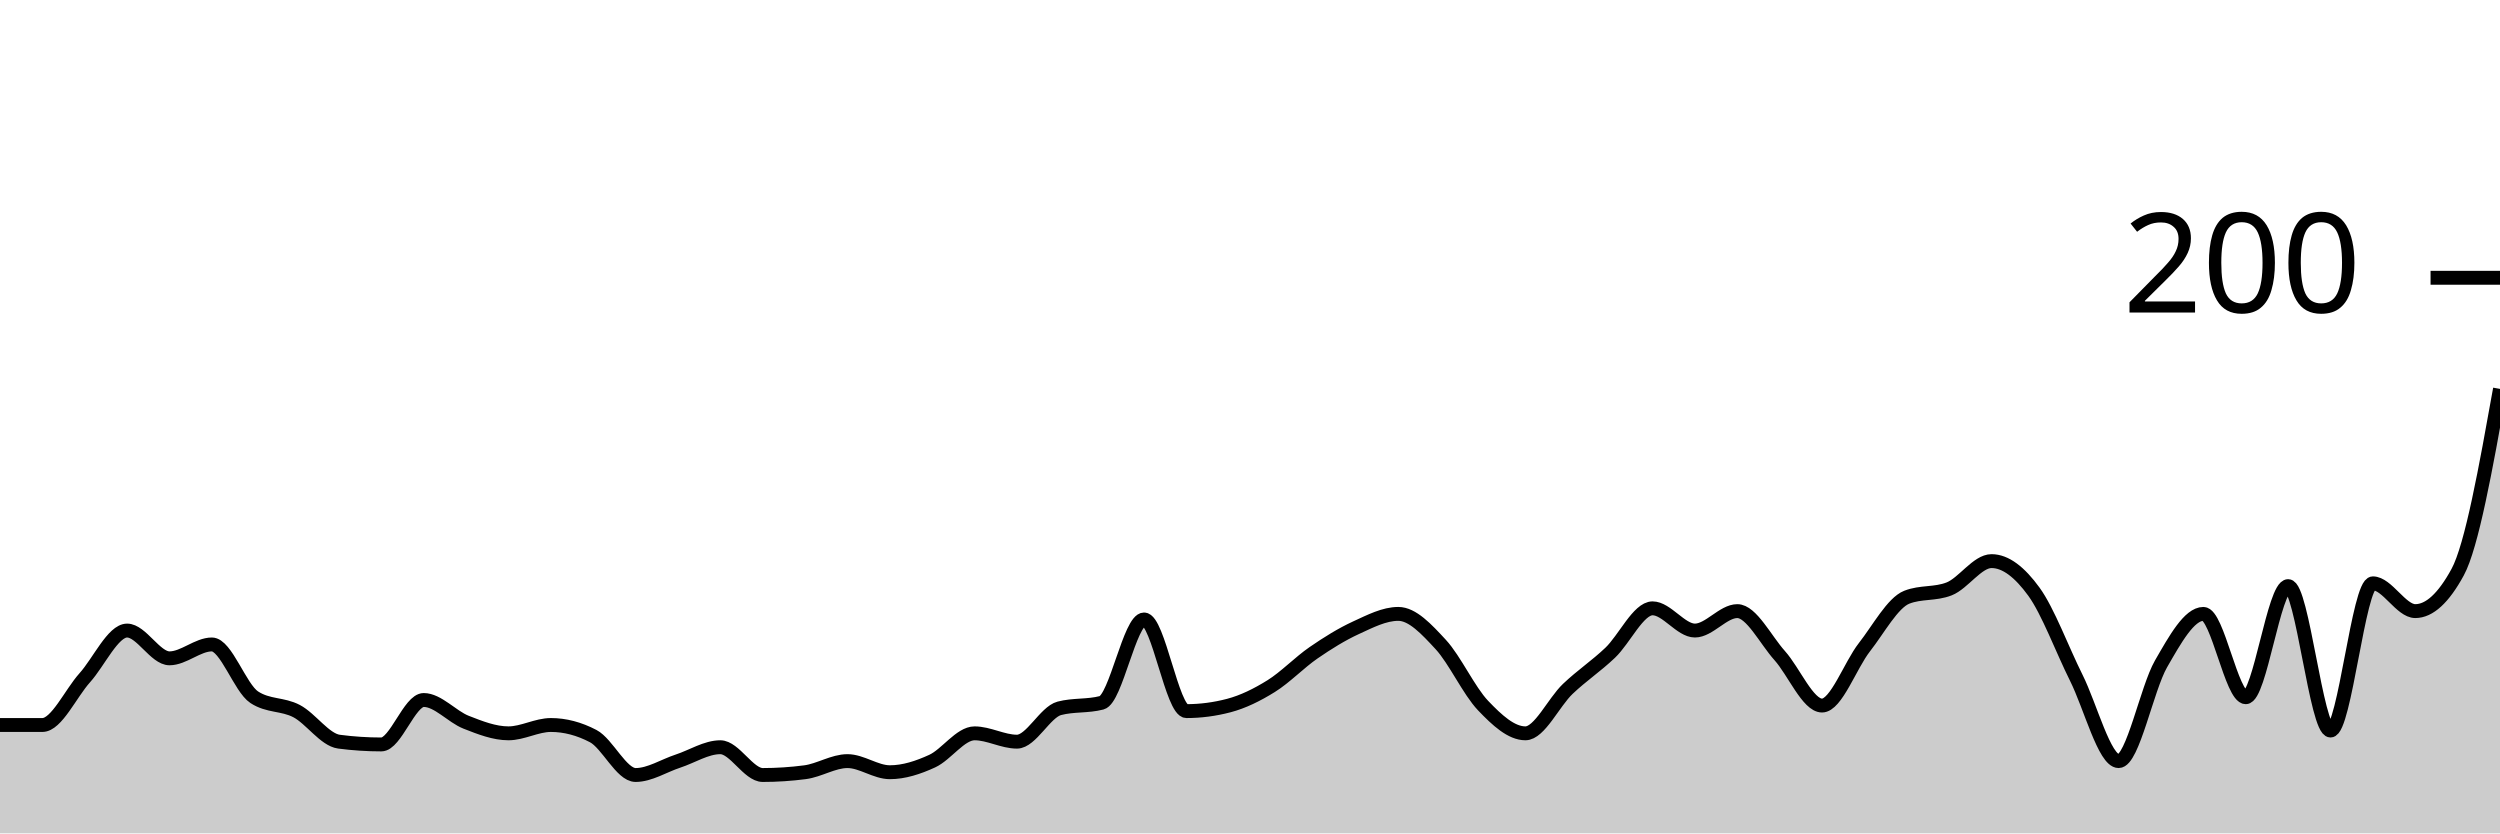
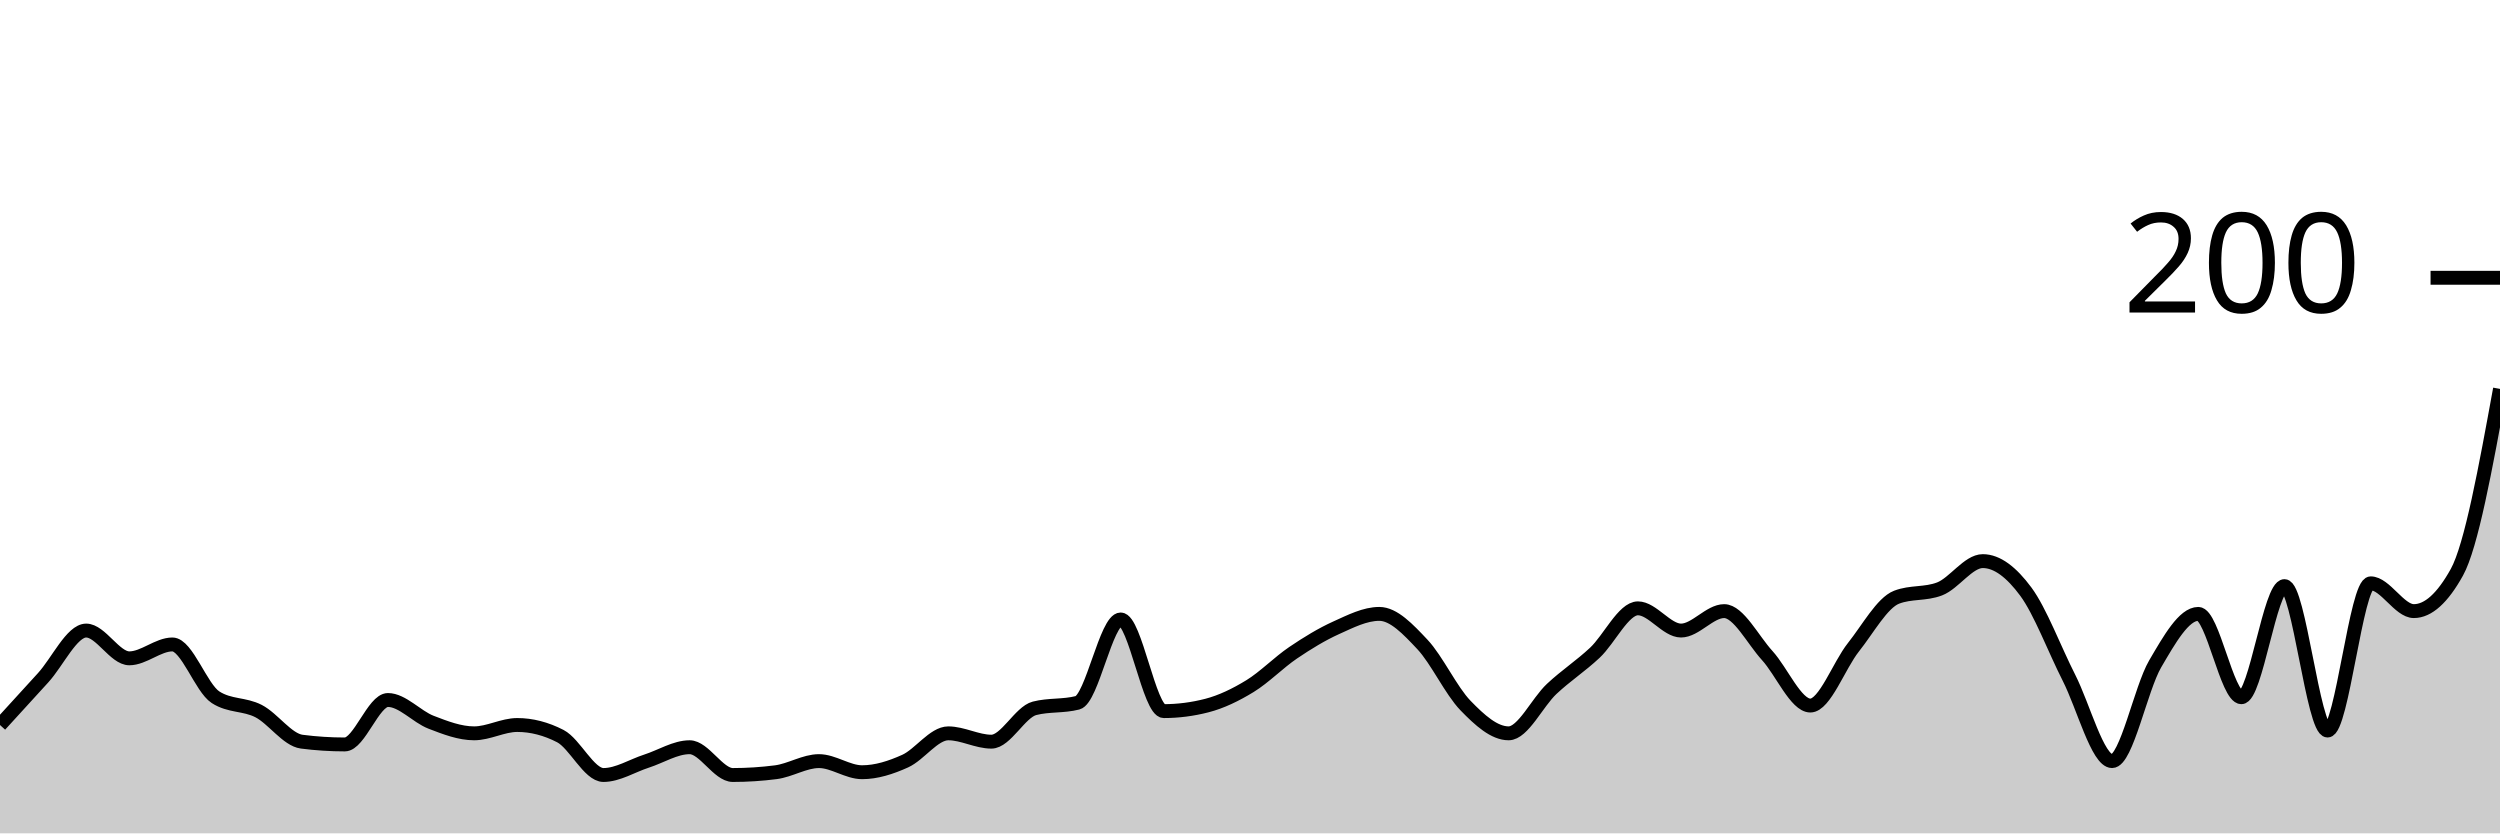
<svg xmlns="http://www.w3.org/2000/svg" viewBox="0 0 180 60">
  <g transform="translate(0,20)">
-     <path class="area" fill="rgba(0, 0, 0, 0.2)" d="M0,32.2C1.017,32.2,2.034,32.2,3.051,32.2C4.068,32.2,5.085,29.933,6.102,28.8C7.119,27.667,8.136,25.4,9.153,25.4C10.169,25.4,11.186,27.4,12.203,27.4C13.22,27.4,14.237,26.4,15.254,26.4C16.271,26.4,17.288,29.533,18.305,30.2C19.322,30.867,20.339,30.667,21.356,31.2C22.373,31.733,23.39,33.267,24.407,33.4C25.424,33.533,26.441,33.6,27.458,33.6C28.475,33.6,29.492,30.4,30.508,30.4C31.525,30.4,32.542,31.6,33.559,32C34.576,32.4,35.593,32.8,36.61,32.8C37.627,32.8,38.644,32.2,39.661,32.2C40.678,32.2,41.695,32.467,42.712,33C43.729,33.533,44.746,35.8,45.763,35.8C46.78,35.8,47.797,35.133,48.814,34.8C49.831,34.467,50.847,33.8,51.864,33.8C52.881,33.8,53.898,35.8,54.915,35.8C55.932,35.8,56.949,35.733,57.966,35.6C58.983,35.467,60,34.8,61.017,34.8C62.034,34.8,63.051,35.6,64.068,35.6C65.085,35.6,66.102,35.267,67.119,34.8C68.136,34.333,69.153,32.8,70.169,32.8C71.186,32.8,72.203,33.4,73.22,33.4C74.237,33.4,75.254,31.267,76.271,31C77.288,30.733,78.305,30.867,79.322,30.6C80.339,30.333,81.356,24.6,82.373,24.6C83.39,24.6,84.407,31.2,85.424,31.2C86.441,31.2,87.458,31.067,88.475,30.8C89.492,30.533,90.508,30.033,91.525,29.4C92.542,28.767,93.559,27.7,94.576,27C95.593,26.3,96.61,25.667,97.627,25.2C98.644,24.733,99.661,24.2,100.678,24.2C101.695,24.2,102.712,25.3,103.729,26.4C104.746,27.5,105.763,29.733,106.78,30.8C107.797,31.867,108.814,32.8,109.831,32.8C110.847,32.8,111.864,30.567,112.881,29.6C113.898,28.633,114.915,27.967,115.932,27C116.949,26.033,117.966,23.8,118.983,23.8C120,23.8,121.017,25.4,122.034,25.4C123.051,25.4,124.068,24,125.085,24C126.102,24,127.119,26.067,128.136,27.2C129.153,28.333,130.169,30.8,131.186,30.8C132.203,30.8,133.22,27.9,134.237,26.6C135.254,25.3,136.271,23.4,137.288,23C138.305,22.6,139.322,22.8,140.339,22.4C141.356,22,142.373,20.4,143.39,20.4C144.407,20.4,145.424,21.2,146.441,22.6C147.458,24,148.475,26.767,149.492,28.8C150.508,30.833,151.525,34.8,152.542,34.8C153.559,34.8,154.576,29.567,155.593,27.8C156.61,26.033,157.627,24.2,158.644,24.2C159.661,24.2,160.678,30.2,161.695,30.2C162.712,30.2,163.729,22.2,164.746,22.2C165.763,22.2,166.78,32.6,167.797,32.6C168.814,32.6,169.831,22,170.847,22C171.864,22,172.881,24,173.898,24C174.915,24,175.932,23.067,176.949,21.2C177.966,19.333,178.983,13.667,180,8L180,40C178.983,40,177.966,40,176.949,40C175.932,40,174.915,40,173.898,40C172.881,40,171.864,40,170.847,40C169.831,40,168.814,40,167.797,40C166.78,40,165.763,40,164.746,40C163.729,40,162.712,40,161.695,40C160.678,40,159.661,40,158.644,40C157.627,40,156.61,40,155.593,40C154.576,40,153.559,40,152.542,40C151.525,40,150.508,40,149.492,40C148.475,40,147.458,40,146.441,40C145.424,40,144.407,40,143.39,40C142.373,40,141.356,40,140.339,40C139.322,40,138.305,40,137.288,40C136.271,40,135.254,40,134.237,40C133.22,40,132.203,40,131.186,40C130.169,40,129.153,40,128.136,40C127.119,40,126.102,40,125.085,40C124.068,40,123.051,40,122.034,40C121.017,40,120,40,118.983,40C117.966,40,116.949,40,115.932,40C114.915,40,113.898,40,112.881,40C111.864,40,110.847,40,109.831,40C108.814,40,107.797,40,106.78,40C105.763,40,104.746,40,103.729,40C102.712,40,101.695,40,100.678,40C99.661,40,98.644,40,97.627,40C96.61,40,95.593,40,94.576,40C93.559,40,92.542,40,91.525,40C90.508,40,89.492,40,88.475,40C87.458,40,86.441,40,85.424,40C84.407,40,83.39,40,82.373,40C81.356,40,80.339,40,79.322,40C78.305,40,77.288,40,76.271,40C75.254,40,74.237,40,73.22,40C72.203,40,71.186,40,70.169,40C69.153,40,68.136,40,67.119,40C66.102,40,65.085,40,64.068,40C63.051,40,62.034,40,61.017,40C60,40,58.983,40,57.966,40C56.949,40,55.932,40,54.915,40C53.898,40,52.881,40,51.864,40C50.847,40,49.831,40,48.814,40C47.797,40,46.78,40,45.763,40C44.746,40,43.729,40,42.712,40C41.695,40,40.678,40,39.661,40C38.644,40,37.627,40,36.61,40C35.593,40,34.576,40,33.559,40C32.542,40,31.525,40,30.508,40C29.492,40,28.475,40,27.458,40C26.441,40,25.424,40,24.407,40C23.39,40,22.373,40,21.356,40C20.339,40,19.322,40,18.305,40C17.288,40,16.271,40,15.254,40C14.237,40,13.22,40,12.203,40C11.186,40,10.169,40,9.153,40C8.136,40,7.119,40,6.102,40C5.085,40,4.068,40,3.051,40C2.034,40,1.017,40,0,40Z" />
-     <path class="line" stroke="black" fill="none" d="M0,32.2C1.017,32.2,2.034,32.2,3.051,32.2C4.068,32.2,5.085,29.933,6.102,28.8C7.119,27.667,8.136,25.4,9.153,25.4C10.169,25.4,11.186,27.4,12.203,27.4C13.22,27.4,14.237,26.4,15.254,26.4C16.271,26.4,17.288,29.533,18.305,30.2C19.322,30.867,20.339,30.667,21.356,31.2C22.373,31.733,23.39,33.267,24.407,33.4C25.424,33.533,26.441,33.6,27.458,33.6C28.475,33.6,29.492,30.4,30.508,30.4C31.525,30.4,32.542,31.6,33.559,32C34.576,32.4,35.593,32.8,36.61,32.8C37.627,32.8,38.644,32.2,39.661,32.2C40.678,32.2,41.695,32.467,42.712,33C43.729,33.533,44.746,35.8,45.763,35.8C46.78,35.8,47.797,35.133,48.814,34.8C49.831,34.467,50.847,33.8,51.864,33.8C52.881,33.8,53.898,35.8,54.915,35.8C55.932,35.8,56.949,35.733,57.966,35.6C58.983,35.467,60,34.8,61.017,34.8C62.034,34.8,63.051,35.6,64.068,35.6C65.085,35.6,66.102,35.267,67.119,34.8C68.136,34.333,69.153,32.8,70.169,32.8C71.186,32.8,72.203,33.4,73.22,33.4C74.237,33.4,75.254,31.267,76.271,31C77.288,30.733,78.305,30.867,79.322,30.6C80.339,30.333,81.356,24.6,82.373,24.6C83.39,24.6,84.407,31.2,85.424,31.2C86.441,31.2,87.458,31.067,88.475,30.8C89.492,30.533,90.508,30.033,91.525,29.4C92.542,28.767,93.559,27.7,94.576,27C95.593,26.3,96.61,25.667,97.627,25.2C98.644,24.733,99.661,24.2,100.678,24.2C101.695,24.2,102.712,25.3,103.729,26.4C104.746,27.5,105.763,29.733,106.78,30.8C107.797,31.867,108.814,32.8,109.831,32.8C110.847,32.8,111.864,30.567,112.881,29.6C113.898,28.633,114.915,27.967,115.932,27C116.949,26.033,117.966,23.8,118.983,23.8C120,23.8,121.017,25.4,122.034,25.4C123.051,25.4,124.068,24,125.085,24C126.102,24,127.119,26.067,128.136,27.2C129.153,28.333,130.169,30.8,131.186,30.8C132.203,30.8,133.22,27.9,134.237,26.6C135.254,25.3,136.271,23.4,137.288,23C138.305,22.6,139.322,22.8,140.339,22.4C141.356,22,142.373,20.4,143.39,20.4C144.407,20.4,145.424,21.2,146.441,22.6C147.458,24,148.475,26.767,149.492,28.8C150.508,30.833,151.525,34.8,152.542,34.8C153.559,34.8,154.576,29.567,155.593,27.8C156.61,26.033,157.627,24.2,158.644,24.2C159.661,24.2,160.678,30.2,161.695,30.2C162.712,30.2,163.729,22.2,164.746,22.2C165.763,22.2,166.78,32.6,167.797,32.6C168.814,32.6,169.831,22,170.847,22C171.864,22,172.881,24,173.898,24C174.915,24,175.932,23.067,176.949,21.2C177.966,19.333,178.983,13.667,180,8" />
+     <path class="area" fill="rgba(0, 0, 0, 0.2)" d="M0,32.2C1.034,31.067,2.069,29.933,3.103,28.8C4.138,27.667,5.172,25.4,6.207,25.4C7.241,25.4,8.276,27.4,9.31,27.4C10.345,27.4,11.379,26.4,12.414,26.4C13.448,26.4,14.483,29.533,15.517,30.2C16.552,30.867,17.586,30.667,18.621,31.2C19.655,31.733,20.69,33.267,21.724,33.4C22.759,33.533,23.793,33.6,24.828,33.6C25.862,33.6,26.897,30.4,27.931,30.4C28.966,30.4,30,31.6,31.034,32C32.069,32.4,33.103,32.8,34.138,32.8C35.172,32.8,36.207,32.2,37.241,32.2C38.276,32.2,39.31,32.467,40.345,33C41.379,33.533,42.414,35.8,43.448,35.8C44.483,35.8,45.517,35.133,46.552,34.8C47.586,34.467,48.621,33.8,49.655,33.8C50.69,33.8,51.724,35.8,52.759,35.8C53.793,35.8,54.828,35.733,55.862,35.6C56.897,35.467,57.931,34.8,58.966,34.8C60,34.8,61.034,35.6,62.069,35.6C63.103,35.6,64.138,35.267,65.172,34.8C66.207,34.333,67.241,32.8,68.276,32.8C69.31,32.8,70.345,33.4,71.379,33.4C72.414,33.4,73.448,31.267,74.483,31C75.517,30.733,76.552,30.867,77.586,30.6C78.621,30.333,79.655,24.6,80.69,24.6C81.724,24.6,82.759,31.2,83.793,31.2C84.828,31.2,85.862,31.067,86.897,30.8C87.931,30.533,88.966,30.033,90,29.4C91.034,28.767,92.069,27.7,93.103,27C94.138,26.3,95.172,25.667,96.207,25.2C97.241,24.733,98.276,24.2,99.31,24.2C100.345,24.2,101.379,25.3,102.414,26.4C103.448,27.5,104.483,29.733,105.517,30.8C106.552,31.867,107.586,32.8,108.621,32.8C109.655,32.8,110.69,30.567,111.724,29.6C112.759,28.633,113.793,27.967,114.828,27C115.862,26.033,116.897,23.8,117.931,23.8C118.966,23.8,120,25.4,121.034,25.4C122.069,25.4,123.103,24,124.138,24C125.172,24,126.207,26.067,127.241,27.2C128.276,28.333,129.31,30.8,130.345,30.8C131.379,30.8,132.414,27.9,133.448,26.6C134.483,25.3,135.517,23.4,136.552,23C137.586,22.6,138.621,22.8,139.655,22.4C140.69,22,141.724,20.4,142.759,20.4C143.793,20.4,144.828,21.2,145.862,22.6C146.897,24,147.931,26.767,148.966,28.8C150,30.833,151.034,34.8,152.069,34.8C153.103,34.8,154.138,29.567,155.172,27.8C156.207,26.033,157.241,24.2,158.276,24.2C159.31,24.2,160.345,30.2,161.379,30.2C162.414,30.2,163.448,22.2,164.483,22.2C165.517,22.2,166.552,32.6,167.586,32.6C168.621,32.6,169.655,22,170.69,22C171.724,22,172.759,24,173.793,24C174.828,24,175.862,23.067,176.897,21.2C177.931,19.333,178.966,13.667,180,8L180,40C178.966,40,177.931,40,176.897,40C175.862,40,174.828,40,173.793,40C172.759,40,171.724,40,170.69,40C169.655,40,168.621,40,167.586,40C166.552,40,165.517,40,164.483,40C163.448,40,162.414,40,161.379,40C160.345,40,159.31,40,158.276,40C157.241,40,156.207,40,155.172,40C154.138,40,153.103,40,152.069,40C151.034,40,150,40,148.966,40C147.931,40,146.897,40,145.862,40C144.828,40,143.793,40,142.759,40C141.724,40,140.69,40,139.655,40C138.621,40,137.586,40,136.552,40C135.517,40,134.483,40,133.448,40C132.414,40,131.379,40,130.345,40C129.31,40,128.276,40,127.241,40C126.207,40,125.172,40,124.138,40C123.103,40,122.069,40,121.034,40C120,40,118.966,40,117.931,40C116.897,40,115.862,40,114.828,40C113.793,40,112.759,40,111.724,40C110.69,40,109.655,40,108.621,40C107.586,40,106.552,40,105.517,40C104.483,40,103.448,40,102.414,40C101.379,40,100.345,40,99.31,40C98.276,40,97.241,40,96.207,40C95.172,40,94.138,40,93.103,40C92.069,40,91.034,40,90,40C88.966,40,87.931,40,86.897,40C85.862,40,84.828,40,83.793,40C82.759,40,81.724,40,80.69,40C79.655,40,78.621,40,77.586,40C76.552,40,75.517,40,74.483,40C73.448,40,72.414,40,71.379,40C70.345,40,69.31,40,68.276,40C67.241,40,66.207,40,65.172,40C64.138,40,63.103,40,62.069,40C61.034,40,60,40,58.966,40C57.931,40,56.897,40,55.862,40C54.828,40,53.793,40,52.759,40C51.724,40,50.69,40,49.655,40C48.621,40,47.586,40,46.552,40C45.517,40,44.483,40,43.448,40C42.414,40,41.379,40,40.345,40C39.31,40,38.276,40,37.241,40C36.207,40,35.172,40,34.138,40C33.103,40,32.069,40,31.034,40C30,40,28.966,40,27.931,40C26.897,40,25.862,40,24.828,40C23.793,40,22.759,40,21.724,40C20.69,40,19.655,40,18.621,40C17.586,40,16.552,40,15.517,40C14.483,40,13.448,40,12.414,40C11.379,40,10.345,40,9.31,40C8.276,40,7.241,40,6.207,40C5.172,40,4.138,40,3.103,40C2.069,40,1.034,40,0,40Z" />
+     <path class="line" stroke="black" fill="none" d="M0,32.2C1.034,31.067,2.069,29.933,3.103,28.8C4.138,27.667,5.172,25.4,6.207,25.4C7.241,25.4,8.276,27.4,9.31,27.4C10.345,27.4,11.379,26.4,12.414,26.4C13.448,26.4,14.483,29.533,15.517,30.2C16.552,30.867,17.586,30.667,18.621,31.2C19.655,31.733,20.69,33.267,21.724,33.4C22.759,33.533,23.793,33.6,24.828,33.6C25.862,33.6,26.897,30.4,27.931,30.4C28.966,30.4,30,31.6,31.034,32C32.069,32.4,33.103,32.8,34.138,32.8C35.172,32.8,36.207,32.2,37.241,32.2C38.276,32.2,39.31,32.467,40.345,33C41.379,33.533,42.414,35.8,43.448,35.8C44.483,35.8,45.517,35.133,46.552,34.8C47.586,34.467,48.621,33.8,49.655,33.8C50.69,33.8,51.724,35.8,52.759,35.8C53.793,35.8,54.828,35.733,55.862,35.6C56.897,35.467,57.931,34.8,58.966,34.8C60,34.8,61.034,35.6,62.069,35.6C63.103,35.6,64.138,35.267,65.172,34.8C66.207,34.333,67.241,32.8,68.276,32.8C69.31,32.8,70.345,33.4,71.379,33.4C72.414,33.4,73.448,31.267,74.483,31C75.517,30.733,76.552,30.867,77.586,30.6C78.621,30.333,79.655,24.6,80.69,24.6C81.724,24.6,82.759,31.2,83.793,31.2C84.828,31.2,85.862,31.067,86.897,30.8C87.931,30.533,88.966,30.033,90,29.4C91.034,28.767,92.069,27.7,93.103,27C94.138,26.3,95.172,25.667,96.207,25.2C97.241,24.733,98.276,24.2,99.31,24.2C100.345,24.2,101.379,25.3,102.414,26.4C103.448,27.5,104.483,29.733,105.517,30.8C106.552,31.867,107.586,32.8,108.621,32.8C109.655,32.8,110.69,30.567,111.724,29.6C112.759,28.633,113.793,27.967,114.828,27C115.862,26.033,116.897,23.8,117.931,23.8C118.966,23.8,120,25.4,121.034,25.4C122.069,25.4,123.103,24,124.138,24C125.172,24,126.207,26.067,127.241,27.2C128.276,28.333,129.31,30.8,130.345,30.8C131.379,30.8,132.414,27.9,133.448,26.6C134.483,25.3,135.517,23.4,136.552,23C137.586,22.6,138.621,22.8,139.655,22.4C140.69,22,141.724,20.4,142.759,20.4C143.793,20.4,144.828,21.2,145.862,22.6C146.897,24,147.931,26.767,148.966,28.8C150,30.833,151.034,34.8,152.069,34.8C153.103,34.8,154.138,29.567,155.172,27.8C156.207,26.033,157.241,24.2,158.276,24.2C159.31,24.2,160.345,30.2,161.379,30.2C162.414,30.2,163.448,22.2,164.483,22.2C165.517,22.2,166.552,32.6,167.586,32.6C168.621,32.6,169.655,22,170.69,22C171.724,22,172.759,24,173.793,24C174.828,24,175.862,23.067,176.897,21.2C177.931,19.333,178.966,13.667,180,8" />
    <path class="axis-ceiling" stroke-width="1" stroke="black" fill="none" d="M175,0L180,0" />
    <text class="axis-ceiling-label" font-family="sans-serif" text-anchor="end" font-size="10px" x="170" y="2.5">200</text>
  </g>
</svg>
